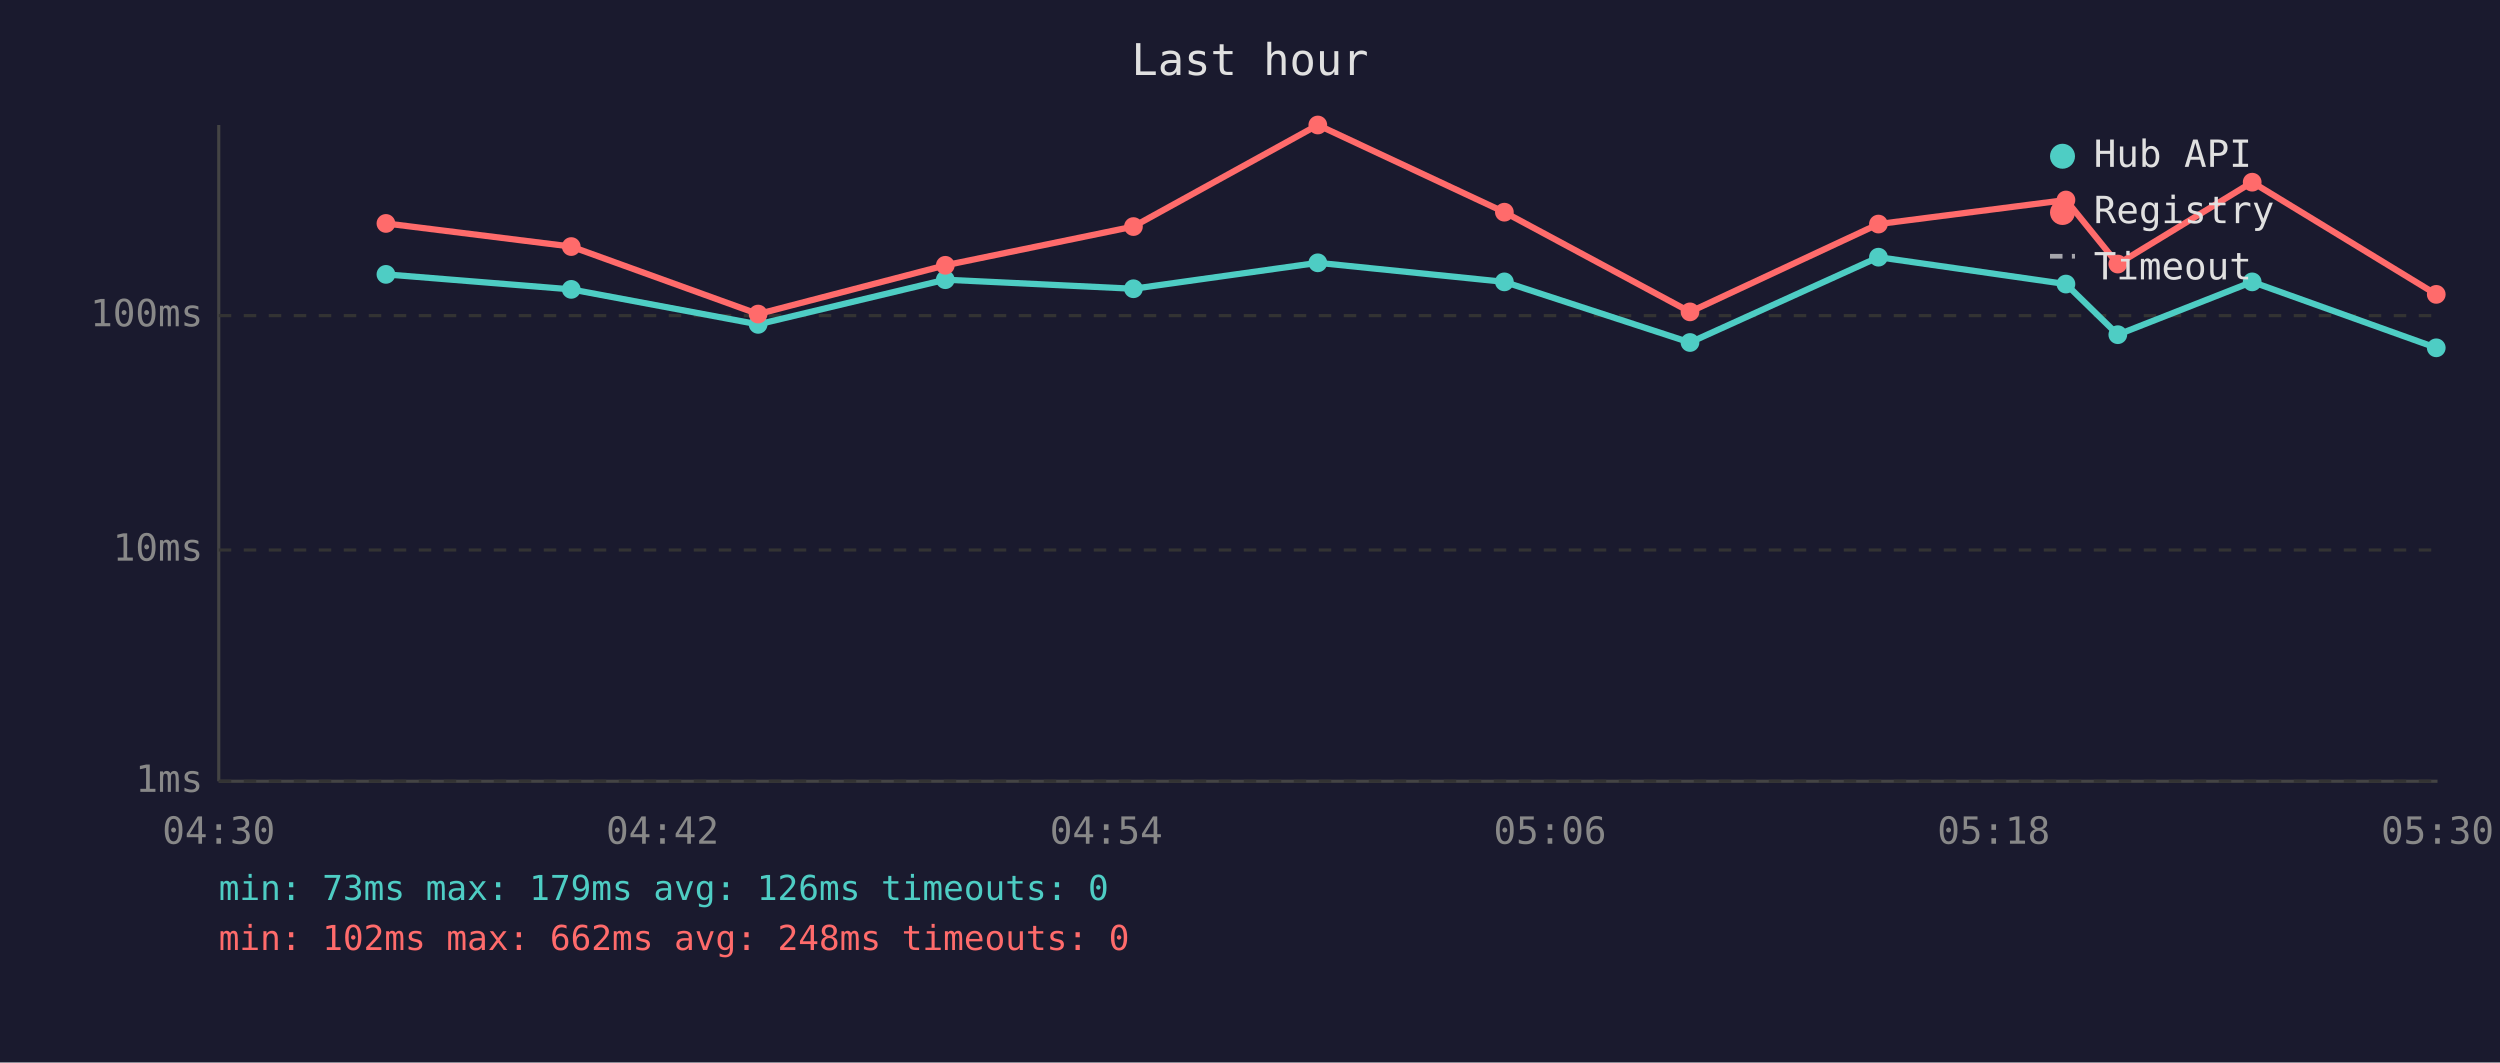
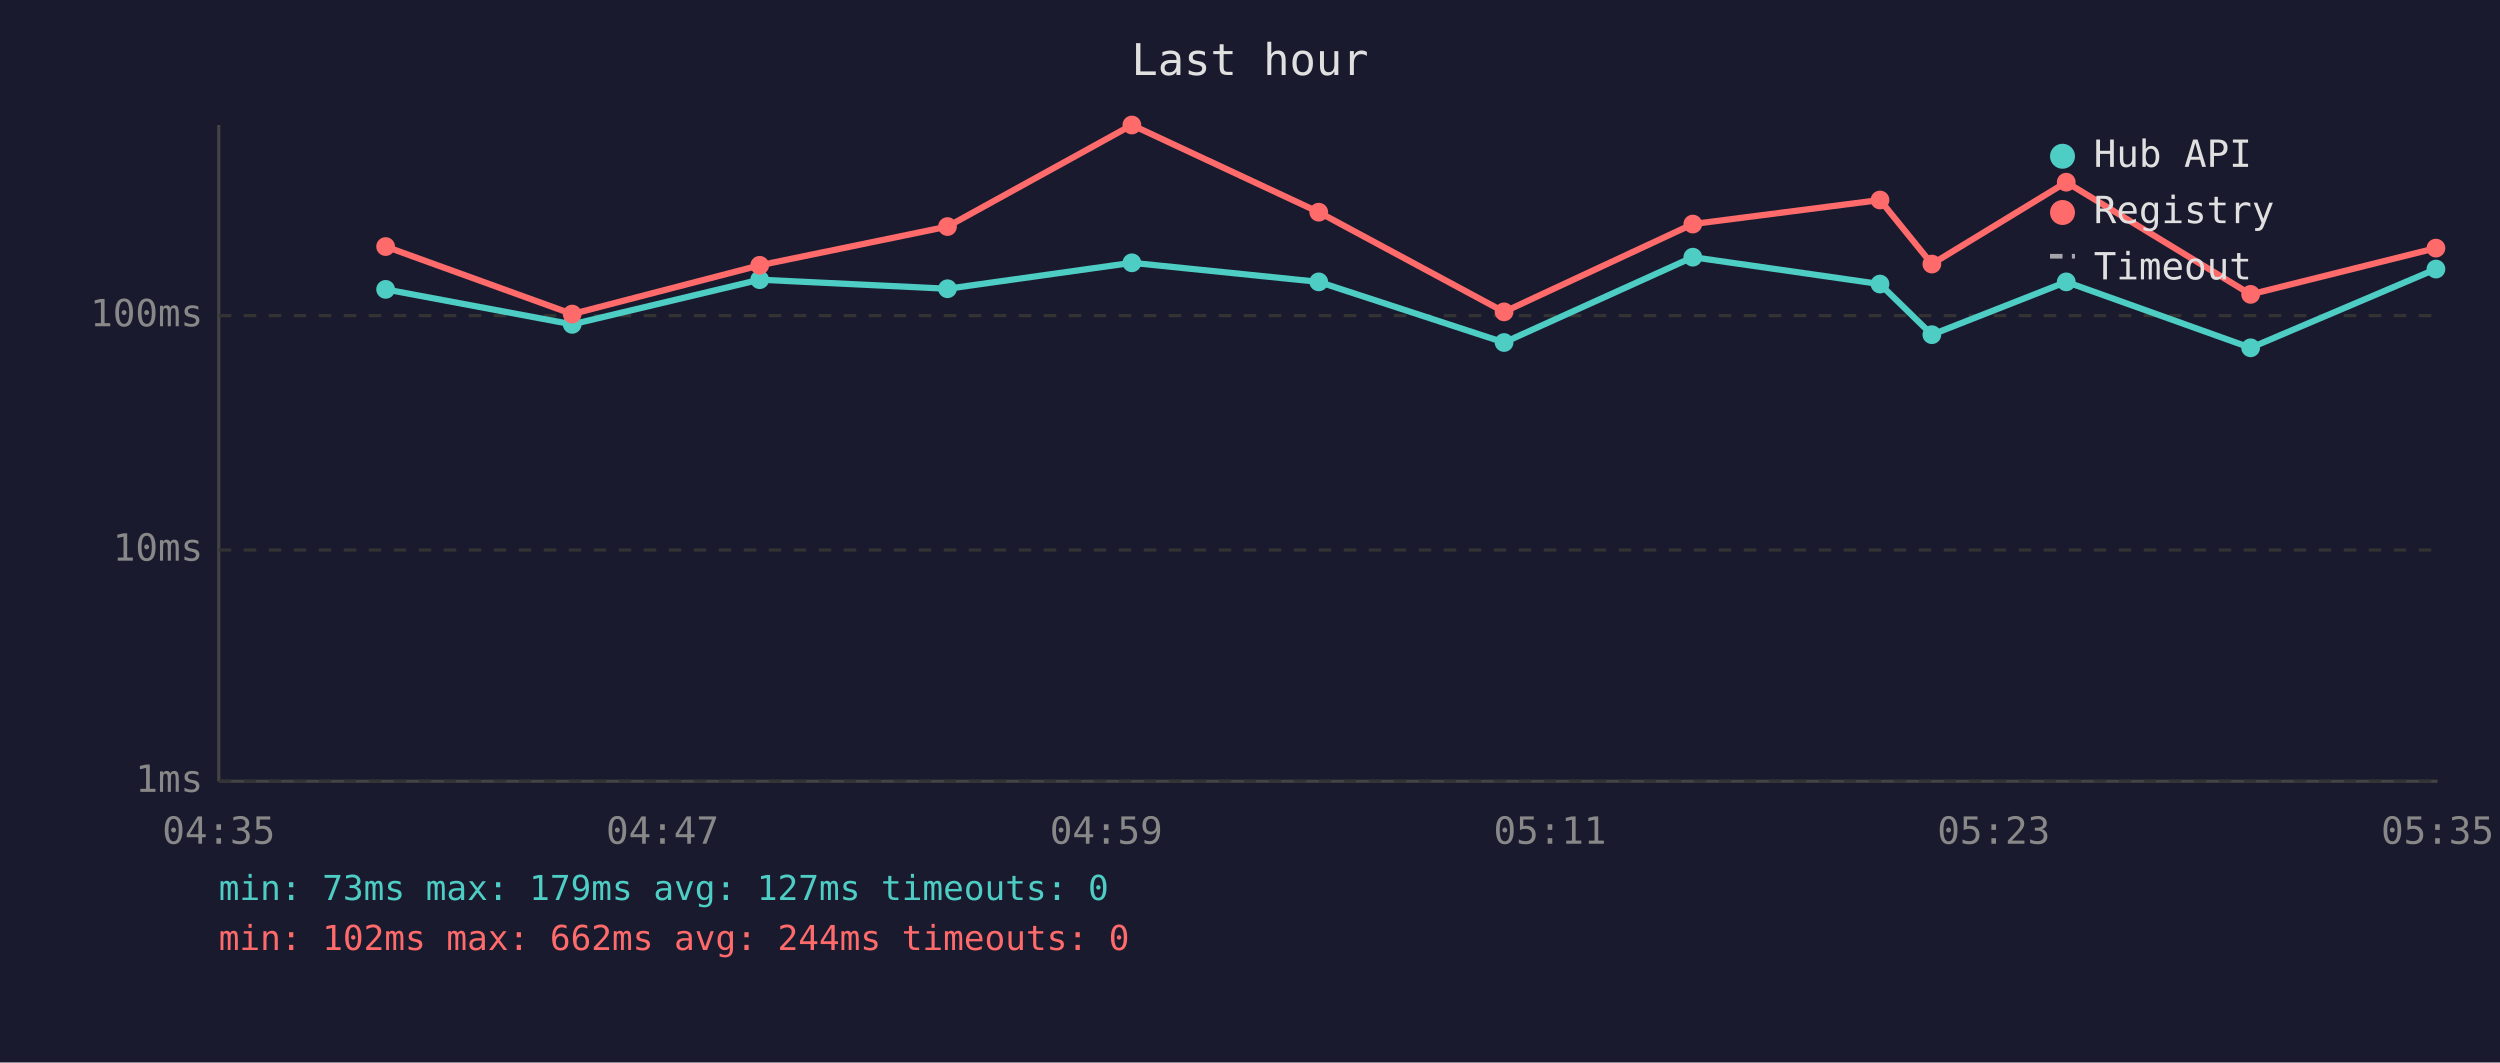
<svg xmlns="http://www.w3.org/2000/svg" viewBox="0 0 800 340" font-family="monospace" font-size="12">
  <rect width="800" height="340" fill="#1a1a2e" />
  <text x="400" y="24" fill="#e0e0e0" font-size="14" text-anchor="middle">Last hour</text>
  <line x1="70" y1="40" x2="70" y2="250" stroke="#444" stroke-width="1" />
  <line x1="70" y1="250" x2="780" y2="250" stroke="#444" stroke-width="1" />
  <line x1="70" y1="250" x2="780" y2="250" stroke="#333" stroke-width="1" stroke-dasharray="4" />
  <text x="65" y="250" fill="#888" text-anchor="end" dominant-baseline="middle">1ms</text>
  <line x1="70" y1="176" x2="780" y2="176" stroke="#333" stroke-width="1" stroke-dasharray="4" />
  <text x="65" y="176" fill="#888" text-anchor="end" dominant-baseline="middle">10ms</text>
  <line x1="70" y1="101" x2="780" y2="101" stroke="#333" stroke-width="1" stroke-dasharray="4" />
  <text x="65" y="101" fill="#888" text-anchor="end" dominant-baseline="middle">100ms</text>
-   <text x="70" y="270" fill="#888" text-anchor="middle">04:30</text>
-   <text x="212" y="270" fill="#888" text-anchor="middle">04:42</text>
-   <text x="354" y="270" fill="#888" text-anchor="middle">04:54</text>
-   <text x="496" y="270" fill="#888" text-anchor="middle">05:06</text>
-   <text x="638" y="270" fill="#888" text-anchor="middle">05:18</text>
-   <text x="780" y="270" fill="#888" text-anchor="middle">05:30</text>
-   <polyline points="123.5,87.8 182.8,92.6 242.6,103.8 302.5,89.5 362.7,92.4 421.7,84.1 481.4,90.2 540.8,109.6 601.1,82.3 661.1,90.9 677.7,107.1 720.7,90.2 779.6,111.3" fill="none" stroke="#4ecdc4" stroke-width="2" opacity="1" />
-   <circle cx="123.5" cy="87.8" r="3" fill="#4ecdc4" />
-   <circle cx="182.8" cy="92.6" r="3" fill="#4ecdc4" />
-   <circle cx="242.6" cy="103.8" r="3" fill="#4ecdc4" />
-   <circle cx="302.5" cy="89.5" r="3" fill="#4ecdc4" />
-   <circle cx="362.7" cy="92.4" r="3" fill="#4ecdc4" />
-   <circle cx="421.7" cy="84.1" r="3" fill="#4ecdc4" />
-   <circle cx="481.4" cy="90.2" r="3" fill="#4ecdc4" />
-   <circle cx="540.8" cy="109.6" r="3" fill="#4ecdc4" />
-   <circle cx="601.1" cy="82.3" r="3" fill="#4ecdc4" />
-   <circle cx="661.1" cy="90.9" r="3" fill="#4ecdc4" />
-   <circle cx="677.7" cy="107.1" r="3" fill="#4ecdc4" />
-   <circle cx="720.7" cy="90.2" r="3" fill="#4ecdc4" />
-   <circle cx="779.6" cy="111.3" r="3" fill="#4ecdc4" />
-   <polyline points="123.5,71.5 182.8,78.9 242.6,100.5 302.5,84.9 362.7,72.5 421.7,40.0 481.4,67.9 540.8,99.8 601.1,71.7 661.1,64.0 677.7,84.5 720.7,58.3 779.6,94.2" fill="none" stroke="#ff6b6b" stroke-width="2" opacity="1" />
-   <circle cx="123.5" cy="71.5" r="3" fill="#ff6b6b" />
-   <circle cx="182.8" cy="78.9" r="3" fill="#ff6b6b" />
-   <circle cx="242.6" cy="100.5" r="3" fill="#ff6b6b" />
-   <circle cx="302.5" cy="84.9" r="3" fill="#ff6b6b" />
-   <circle cx="362.7" cy="72.5" r="3" fill="#ff6b6b" />
-   <circle cx="421.7" cy="40.0" r="3" fill="#ff6b6b" />
-   <circle cx="481.4" cy="67.9" r="3" fill="#ff6b6b" />
-   <circle cx="540.8" cy="99.8" r="3" fill="#ff6b6b" />
-   <circle cx="601.1" cy="71.7" r="3" fill="#ff6b6b" />
-   <circle cx="661.1" cy="64.0" r="3" fill="#ff6b6b" />
-   <circle cx="677.7" cy="84.5" r="3" fill="#ff6b6b" />
-   <circle cx="720.7" cy="58.3" r="3" fill="#ff6b6b" />
-   <circle cx="779.6" cy="94.2" r="3" fill="#ff6b6b" />
+   <text x="70" y="270" fill="#888" text-anchor="middle">04:35</text>
+   <text x="212" y="270" fill="#888" text-anchor="middle">04:47</text>
+   <text x="354" y="270" fill="#888" text-anchor="middle">04:59</text>
+   <text x="496" y="270" fill="#888" text-anchor="middle">05:11</text>
+   <text x="638" y="270" fill="#888" text-anchor="middle">05:23</text>
+   <text x="780" y="270" fill="#888" text-anchor="middle">05:35</text>
+   <polyline points="123.4,92.6 183.1,103.8 243.1,89.5 303.2,92.4 362.2,84.1 422.0,90.2 481.3,109.6 541.7,82.3 601.6,90.9 618.2,107.1 661.2,90.2 720.2,111.3 779.5,86.1" fill="none" stroke="#4ecdc4" stroke-width="2" opacity="1" />
+   <circle cx="123.4" cy="92.6" r="3" fill="#4ecdc4" />
+   <circle cx="183.1" cy="103.8" r="3" fill="#4ecdc4" />
+   <circle cx="243.1" cy="89.5" r="3" fill="#4ecdc4" />
+   <circle cx="303.2" cy="92.4" r="3" fill="#4ecdc4" />
+   <circle cx="362.2" cy="84.1" r="3" fill="#4ecdc4" />
+   <circle cx="422.0" cy="90.2" r="3" fill="#4ecdc4" />
+   <circle cx="481.3" cy="109.6" r="3" fill="#4ecdc4" />
+   <circle cx="541.7" cy="82.3" r="3" fill="#4ecdc4" />
+   <circle cx="601.6" cy="90.9" r="3" fill="#4ecdc4" />
+   <circle cx="618.2" cy="107.1" r="3" fill="#4ecdc4" />
+   <circle cx="661.2" cy="90.2" r="3" fill="#4ecdc4" />
+   <circle cx="720.2" cy="111.3" r="3" fill="#4ecdc4" />
+   <circle cx="779.5" cy="86.1" r="3" fill="#4ecdc4" />
+   <polyline points="123.4,78.9 183.1,100.5 243.1,84.9 303.2,72.5 362.2,40.0 422.0,67.9 481.3,99.8 541.7,71.7 601.6,64.0 618.2,84.5 661.2,58.3 720.2,94.2 779.5,79.4" fill="none" stroke="#ff6b6b" stroke-width="2" opacity="1" />
+   <circle cx="123.4" cy="78.9" r="3" fill="#ff6b6b" />
+   <circle cx="183.1" cy="100.5" r="3" fill="#ff6b6b" />
+   <circle cx="243.1" cy="84.9" r="3" fill="#ff6b6b" />
+   <circle cx="303.2" cy="72.5" r="3" fill="#ff6b6b" />
+   <circle cx="362.2" cy="40.0" r="3" fill="#ff6b6b" />
+   <circle cx="422.0" cy="67.9" r="3" fill="#ff6b6b" />
+   <circle cx="481.3" cy="99.8" r="3" fill="#ff6b6b" />
+   <circle cx="541.7" cy="71.7" r="3" fill="#ff6b6b" />
+   <circle cx="601.6" cy="64.0" r="3" fill="#ff6b6b" />
+   <circle cx="618.2" cy="84.5" r="3" fill="#ff6b6b" />
+   <circle cx="661.2" cy="58.3" r="3" fill="#ff6b6b" />
+   <circle cx="720.2" cy="94.2" r="3" fill="#ff6b6b" />
+   <circle cx="779.5" cy="79.4" r="3" fill="#ff6b6b" />
  <circle cx="660" cy="50" r="4" fill="#4ecdc4" />
  <text x="670" y="50" fill="#e0e0e0" dominant-baseline="middle">Hub API</text>
  <circle cx="660" cy="68" r="4" fill="#ff6b6b" />
  <text x="670" y="68" fill="#e0e0e0" dominant-baseline="middle">Registry</text>
  <line x1="656" y1="82" x2="664" y2="82" stroke="#e0e0e0" stroke-width="1.5" stroke-dasharray="4,3" opacity="0.7" />
  <text x="670" y="86" fill="#e0e0e0" dominant-baseline="middle">Timeout</text>
-   <text x="70" y="288" fill="#4ecdc4" font-size="11">min: 73ms  max: 179ms  avg: 126ms  timeouts: 0</text>
-   <text x="70" y="304" fill="#ff6b6b" font-size="11">min: 102ms  max: 662ms  avg: 248ms  timeouts: 0</text>
+   <text x="70" y="288" fill="#4ecdc4" font-size="11">min: 73ms  max: 179ms  avg: 127ms  timeouts: 0</text>
+   <text x="70" y="304" fill="#ff6b6b" font-size="11">min: 102ms  max: 662ms  avg: 244ms  timeouts: 0</text>
</svg>
